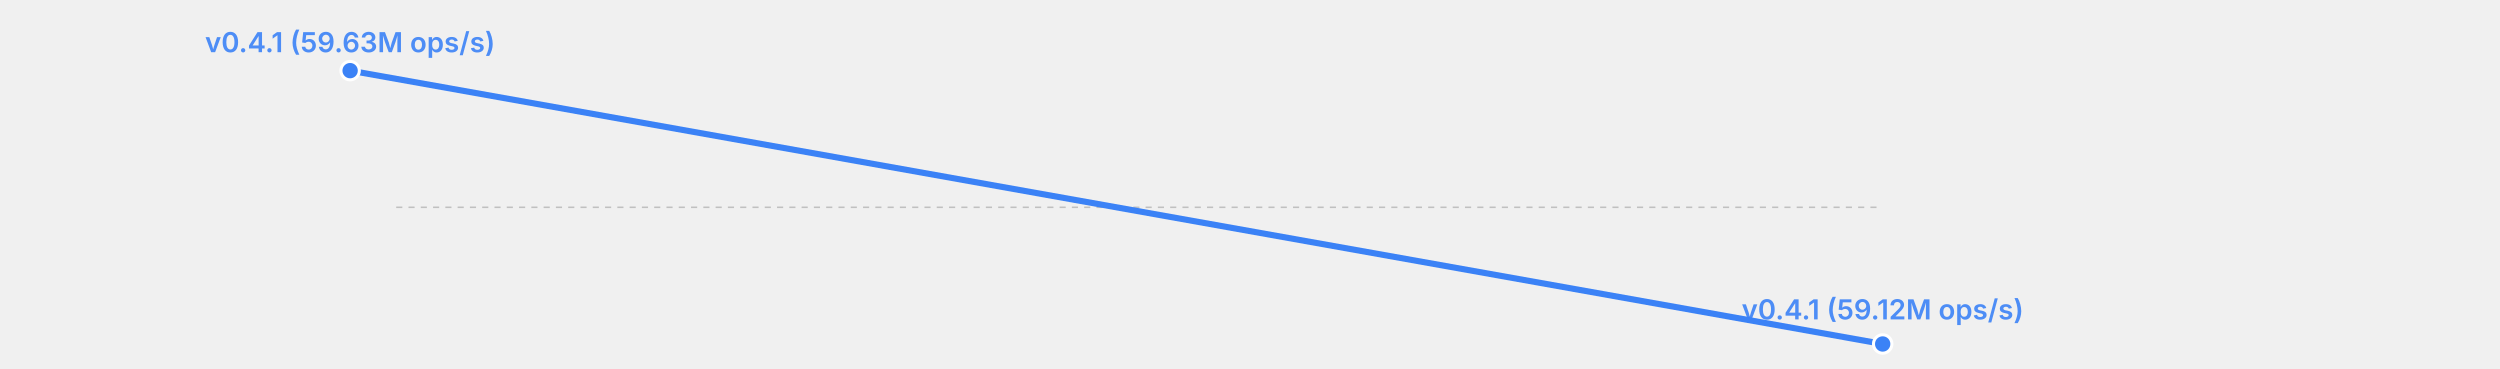
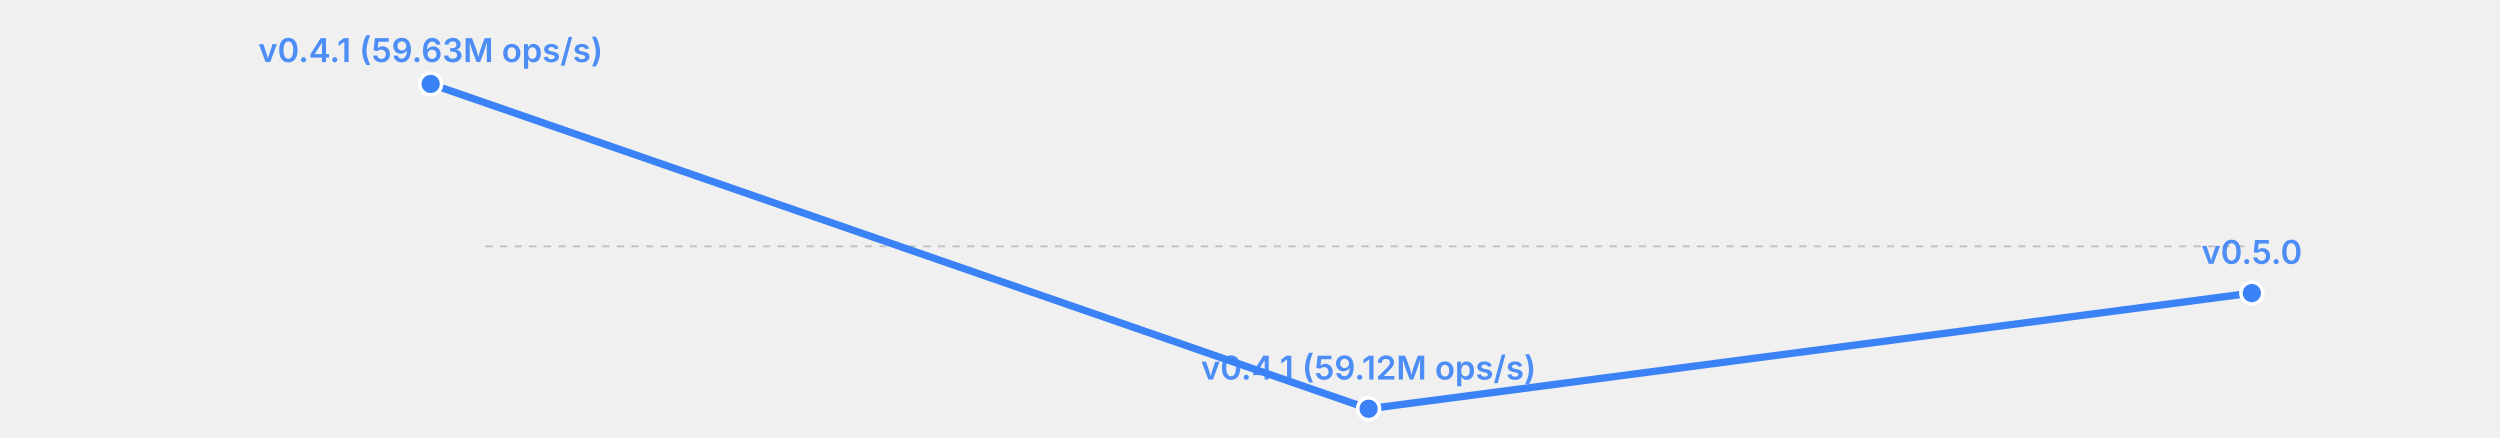
- <svg xmlns="http://www.w3.org/2000/svg" width="814" height="120" viewBox="0 0 814 120">
-   <rect width="814" height="120" fill="transparent" />
-   <line x1="129" y1="67.5" x2="613" y2="67.5" stroke="currentColor" stroke-width="0.5" opacity="0.2" stroke-dasharray="2,2" />
-   <polyline fill="none" stroke="#3b82f6" stroke-width="2" points="114.0,23.0 613.0,112.0" stroke-linecap="round" stroke-linejoin="round" />
-   <circle cx="114.0" cy="23.0" r="3" fill="#3b82f6" stroke="white" stroke-width="1" />
-   <text x="114.0" y="17.0" font-size="9" fill="#3b82f6" text-anchor="middle" font-family="system-ui, -apple-system, sans-serif" font-weight="600" opacity="0.9">v0.4.1 (59.63M ops/s)</text>
-   <circle cx="613.0" cy="112.0" r="3" fill="#3b82f6" stroke="white" stroke-width="1" />
-   <text x="613.0" y="104.0" font-size="9" fill="#3b82f6" text-anchor="middle" font-family="system-ui, -apple-system, sans-serif" font-weight="600" opacity="0.9">v0.4.1 (59.12M ops/s)</text>
+ <svg xmlns="http://www.w3.org/2000/svg" width="685" height="120" viewBox="0 0 685 120">
+   <rect width="685" height="120" fill="transparent" />
+   <line x1="133" y1="67.5" x2="617" y2="67.5" stroke="currentColor" stroke-width="0.5" opacity="0.2" stroke-dasharray="2,2" />
+   <polyline fill="none" stroke="#3b82f6" stroke-width="2" points="118.0,23.0 375.0,112.0 617.0,80.3" stroke-linecap="round" stroke-linejoin="round" />
+   <circle cx="118.0" cy="23.0" r="3" fill="#3b82f6" stroke="white" stroke-width="1" />
+   <text x="118.0" y="17.0" font-size="9" fill="#3b82f6" text-anchor="middle" font-family="system-ui, -apple-system, sans-serif" font-weight="600" opacity="0.9">v0.4.1 (59.63M ops/s)</text>
+   <circle cx="375.0" cy="112.0" r="3" fill="#3b82f6" stroke="white" stroke-width="1" />
+   <text x="375.0" y="104.0" font-size="9" fill="#3b82f6" text-anchor="middle" font-family="system-ui, -apple-system, sans-serif" font-weight="600" opacity="0.9">v0.4.1 (59.12M ops/s)</text>
+   <circle cx="617.0" cy="80.3" r="3" fill="#3b82f6" stroke="white" stroke-width="1" />
+   <text x="617.0" y="72.3" font-size="9" fill="#3b82f6" text-anchor="middle" font-family="system-ui, -apple-system, sans-serif" font-weight="600" opacity="0.9">v0.5.0</text>
</svg>
